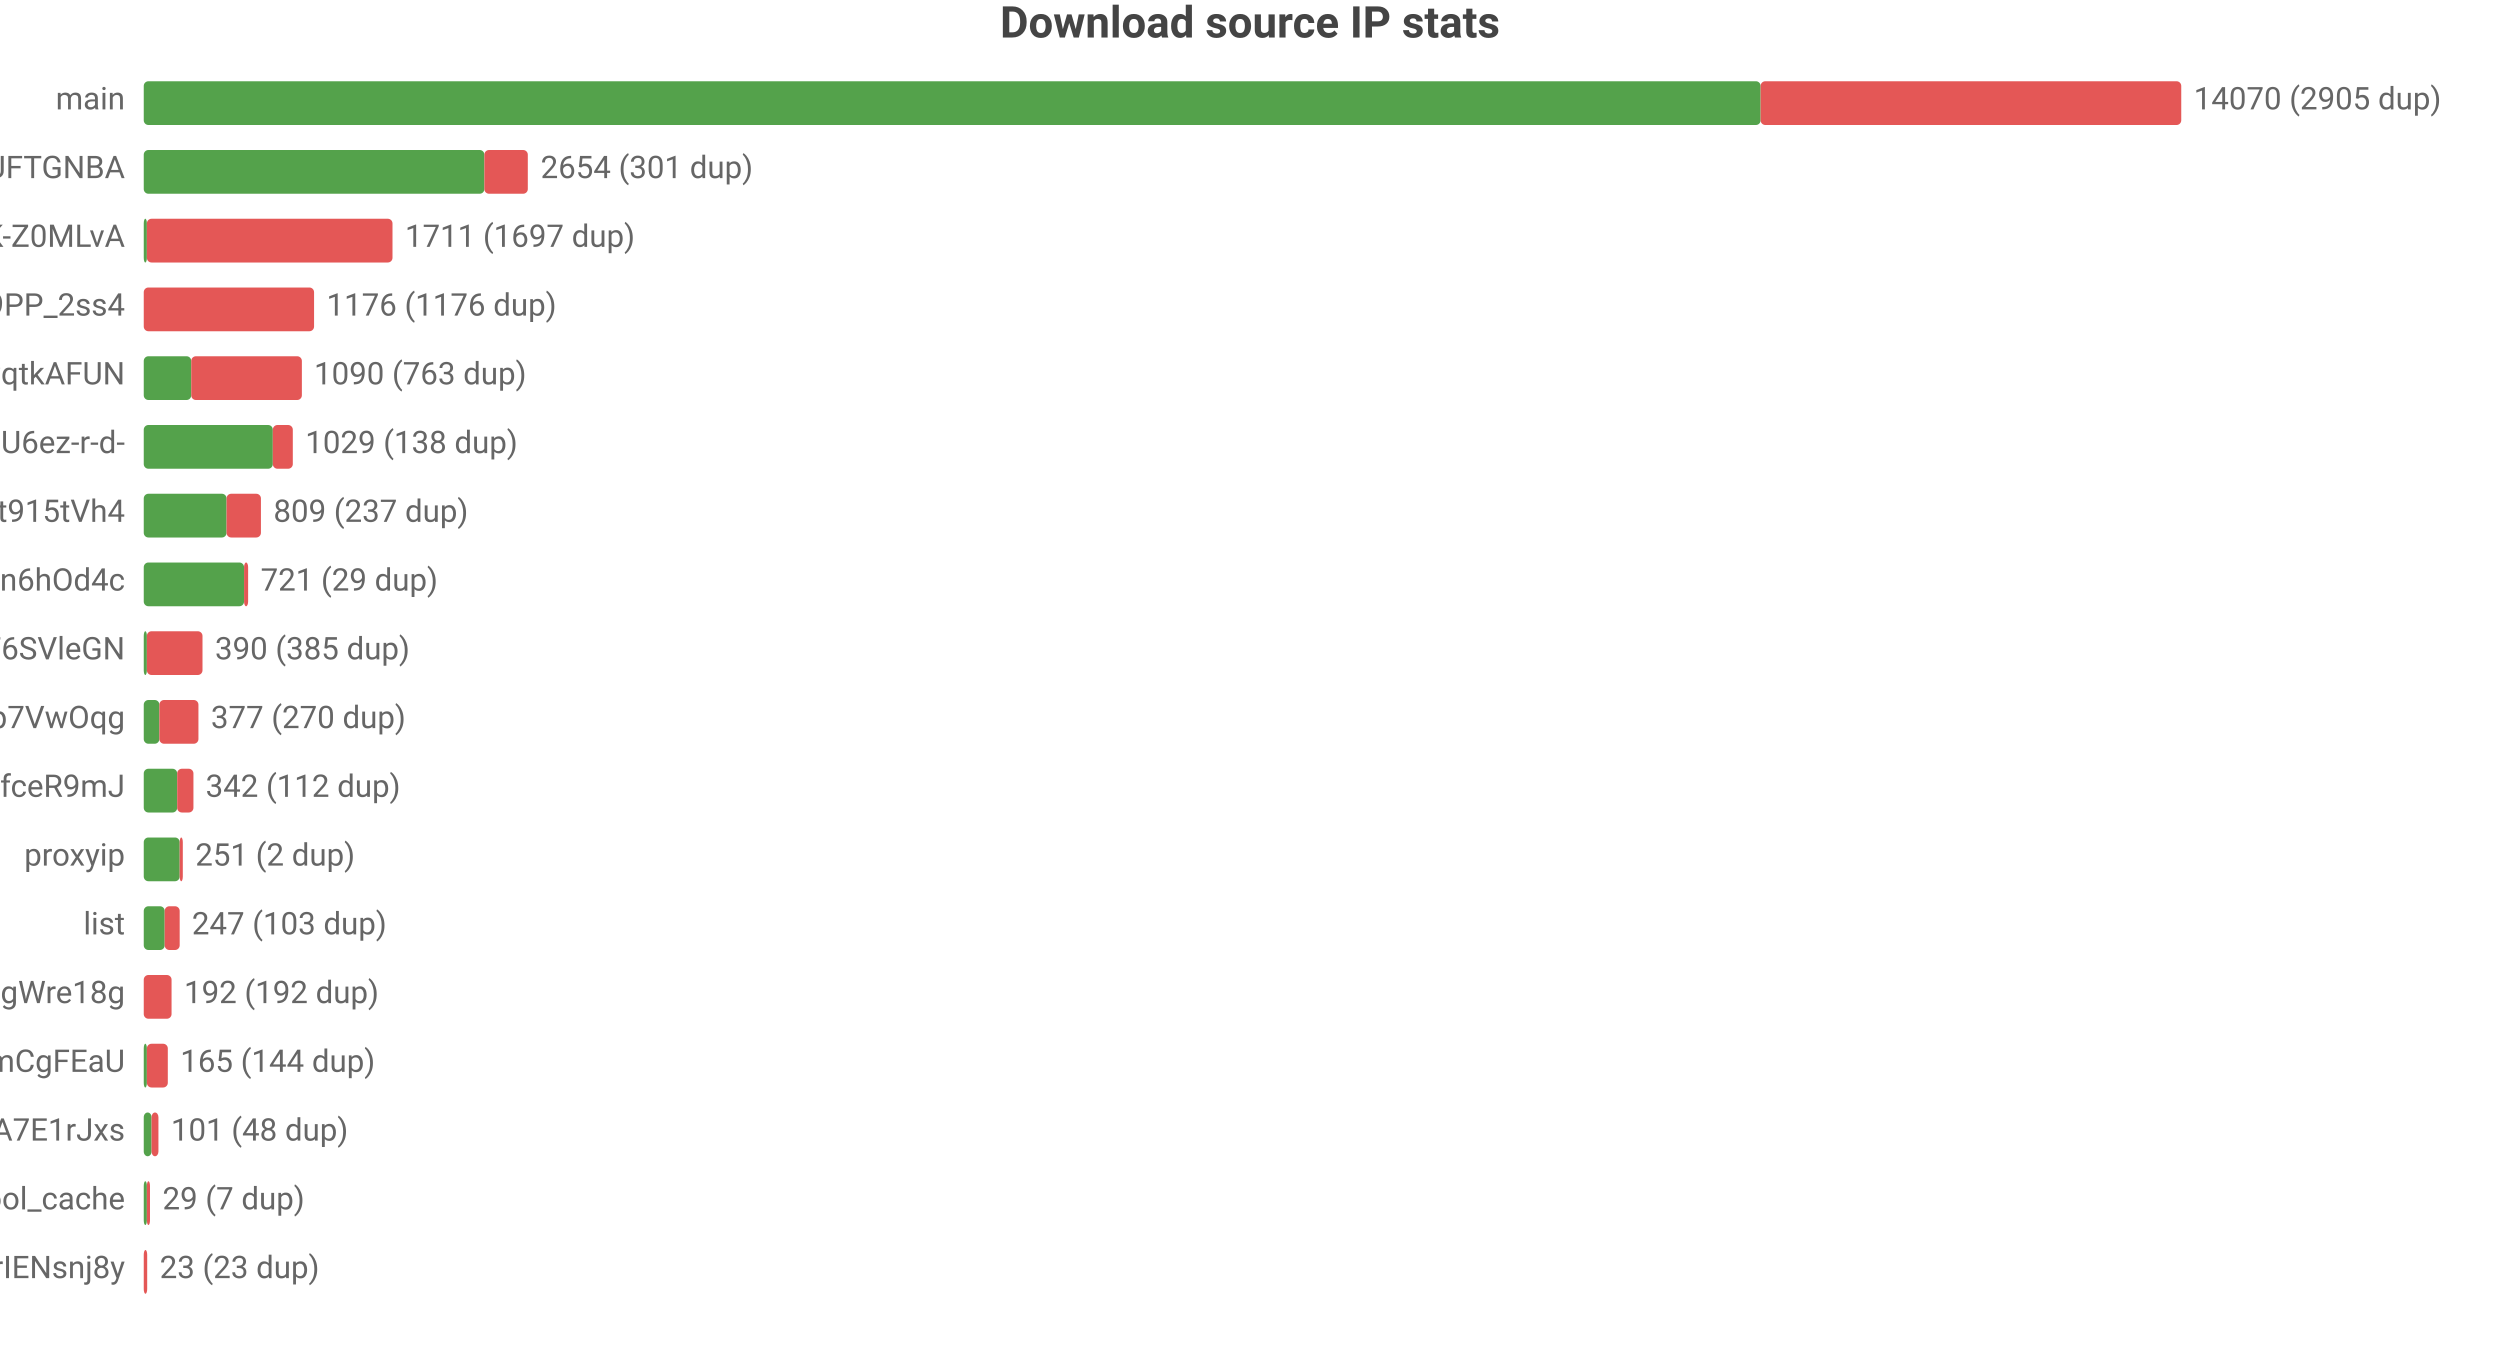
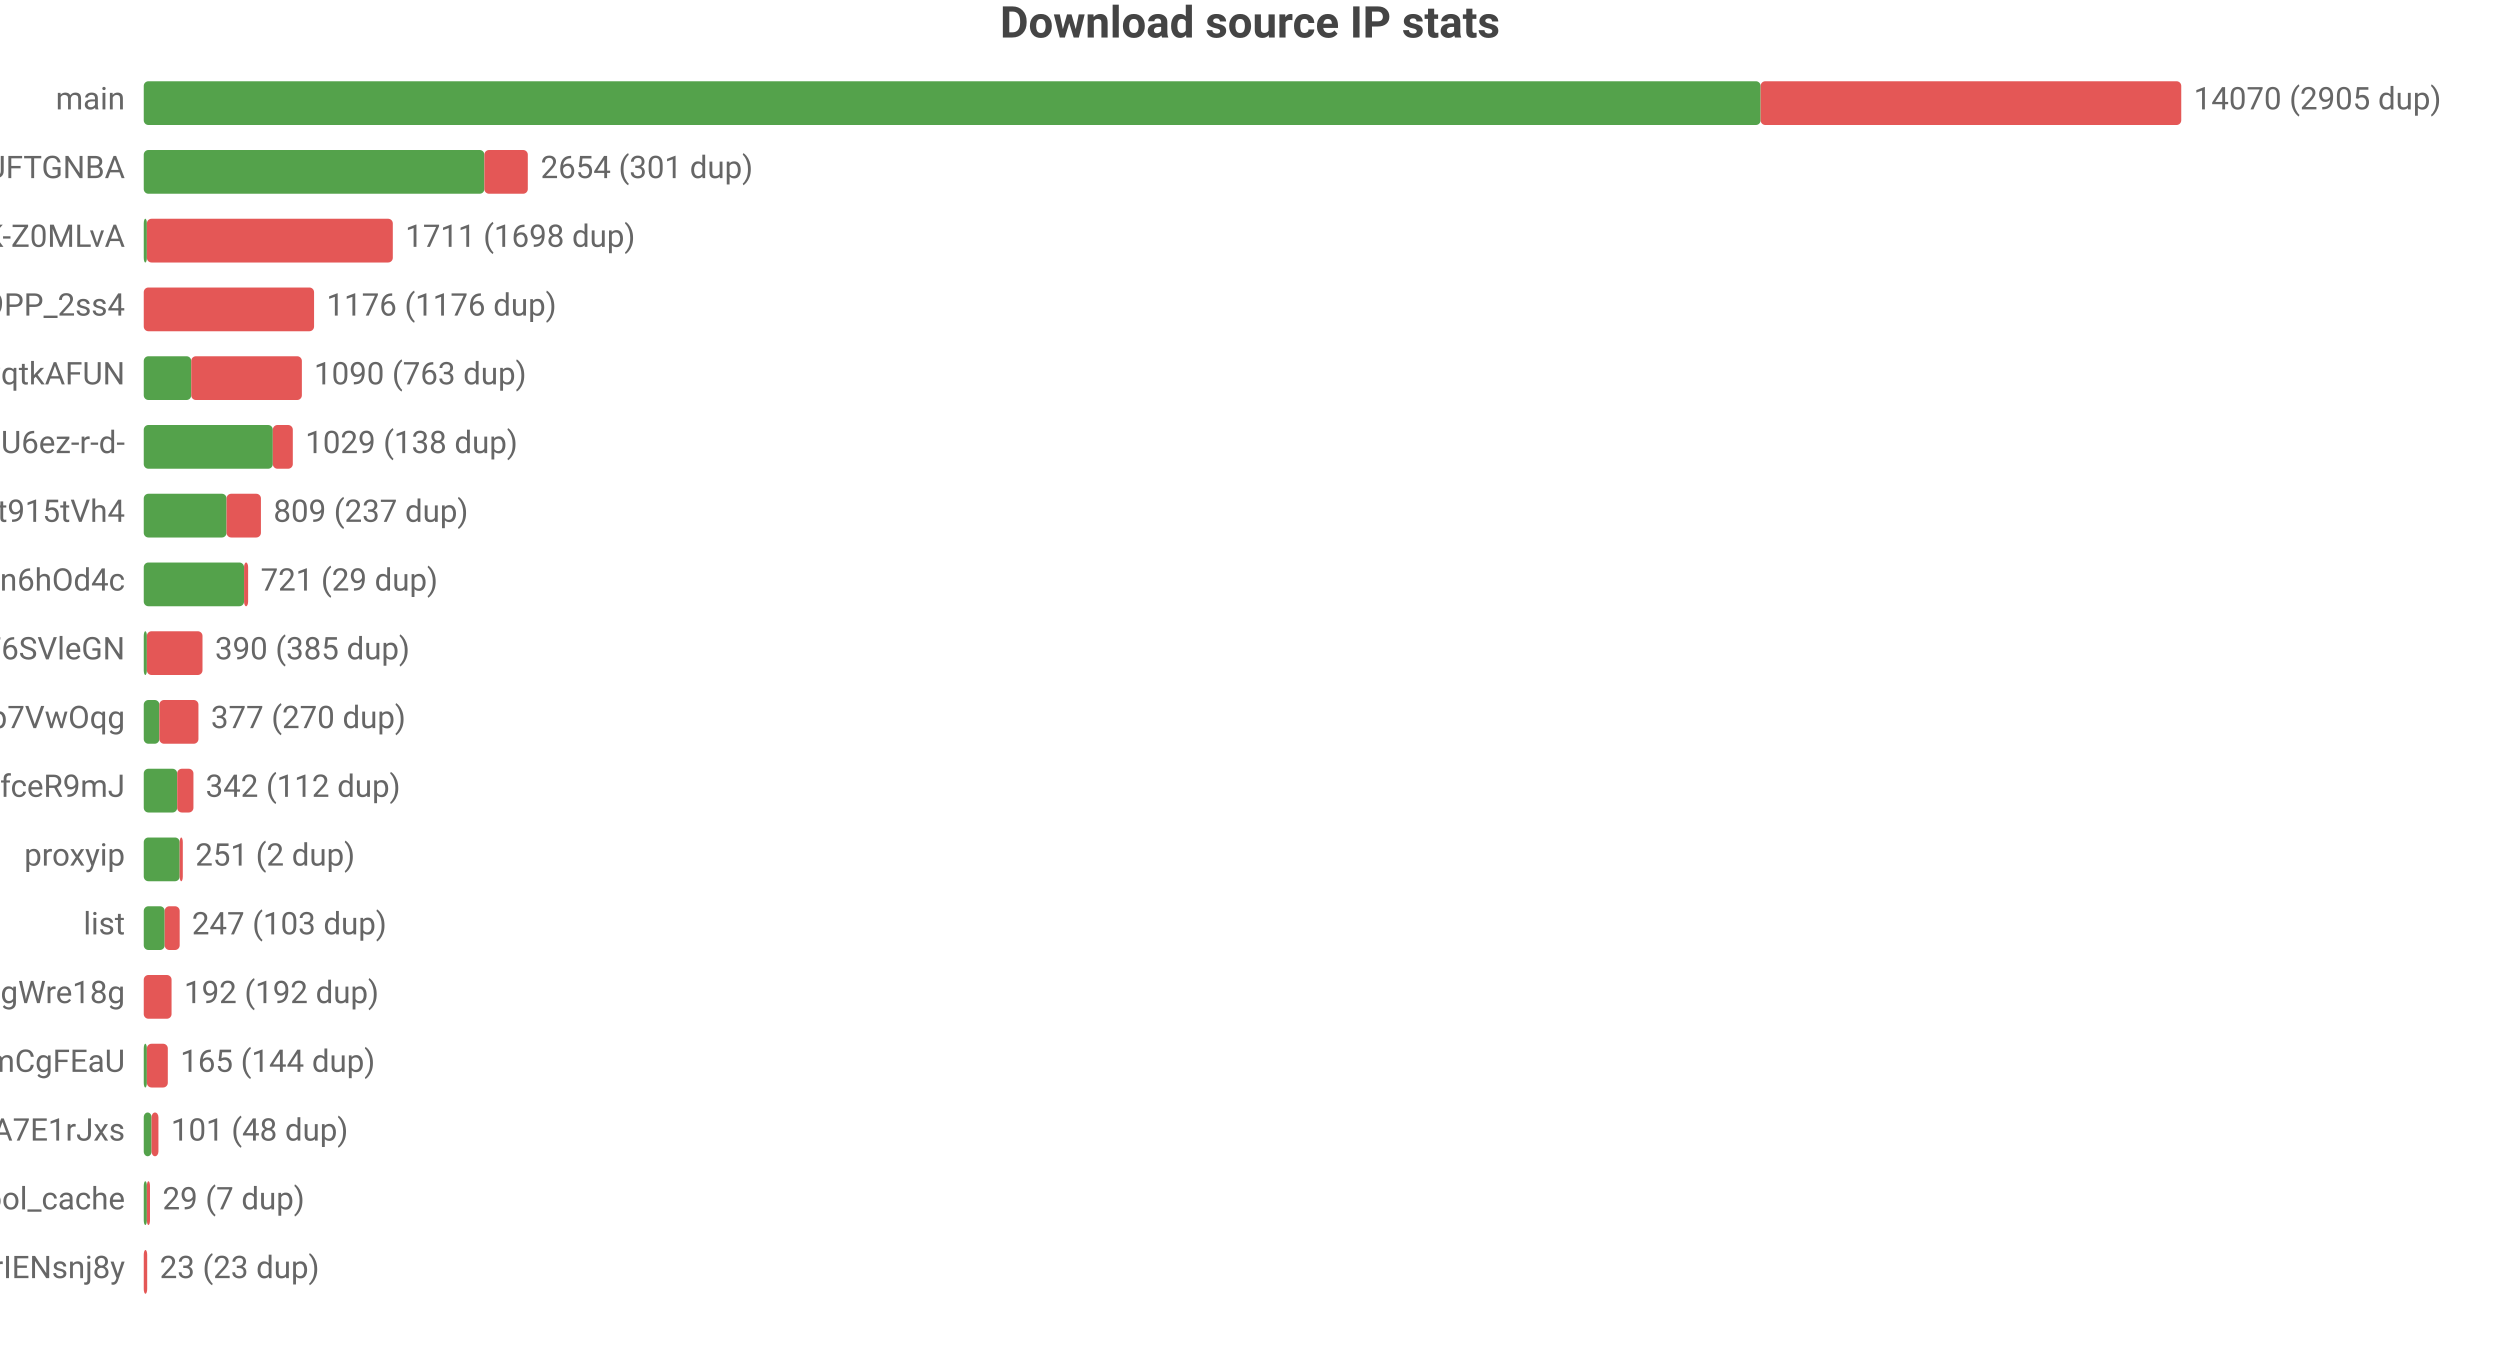
<svg xmlns="http://www.w3.org/2000/svg" width="800" height="432" viewBox="0 0 800 432">
  <rect width="800" height="432" fill="#ffffff" />
  <style>text{font-family:system-ui,-apple-system,'Segoe UI',Roboto,'PingFang SC','Microsoft YaHei','Noto Sans CJK SC',sans-serif}.g{stroke:#e8e8e8;stroke-width:1}.a{stroke:#999;stroke-width:1}.t{font-size:10px;fill:#666}.m{font-size:10px;text-anchor:middle;fill:#666}.e{font-size:10px;text-anchor:end;fill:#666}.l{font-size:11px;fill:#333}.tt{font-size:14px;font-weight:600;text-anchor:middle;fill:#444}.em{font-size:13px;text-anchor:middle;fill:#999}</style>
  <text class="tt" x="400.0" y="12">Download source IP stats</text>
  <text class="e" x="40" y="35">main</text>
  <rect x="46" y="26" width="517.4" height="14" fill="#54a24b" rx="1.5" />
  <rect x="563.4" y="26" width="134.6" height="14" fill="#e45756" rx="1.5" />
  <text class="t" x="702" y="35">14070 (2905 dup)</text>
  <text class="e" x="40" y="57">dsrc_koIyMZFFic21Px3M4Z5Wb4Aier9UFTGNBA</text>
  <rect x="46" y="48" width="109.0" height="14" fill="#54a24b" rx="1.5" />
  <rect x="155.0" y="48" width="13.9" height="14" fill="#e45756" rx="1.5" />
  <text class="t" x="173.0" y="57">2654 (301 dup)</text>
  <text class="e" x="40" y="79">dsrc_dyz1ApcMKse5dc2AqbRKg-GCRWK-Z0MLvA</text>
  <rect x="46" y="70" width="1" height="14" fill="#54a24b" rx="1.5" />
-   <rect x="47" y="70" width="78.6" height="14" fill="#e45756" rx="1.5" />
-   <text class="t" x="129.6" y="79">1711 (1697 dup)</text>
+   <rect x="47" y="70" width="78.7" height="14" fill="#e45756" rx="1.5" />
+   <text class="t" x="129.7" y="79">1711 (1698 dup)</text>
  <text class="e" x="40" y="101">dsrc_NZkbMF0zJ_nVPyU9PP_2ss4</text>
  <rect x="46" y="92" width="54.5" height="14" fill="#e45756" rx="1.5" />
  <text class="t" x="104.5" y="101">1176 (1176 dup)</text>
  <text class="e" x="40" y="123">dsrc_otoqKZ97QGjdwqtkAFUN</text>
  <rect x="46" y="114" width="15.2" height="14" fill="#54a24b" rx="1.5" />
  <rect x="61.2" y="114" width="35.4" height="14" fill="#e45756" rx="1.5" />
  <text class="t" x="100.5" y="123">1090 (763 dup)</text>
  <text class="e" x="40" y="145">dsrc_jQi4Lke_x4pVNAHU6ez-r-d-</text>
  <rect x="46" y="136" width="41.3" height="14" fill="#54a24b" rx="1.5" />
  <rect x="87.3" y="136" width="6.4" height="14" fill="#e45756" rx="1.5" />
  <text class="t" x="97.7" y="145">1029 (138 dup)</text>
  <text class="e" x="40" y="167">dsrc_A4Z1CFnF_B6ORXft915tVh4</text>
  <rect x="46" y="158" width="26.5" height="14" fill="#54a24b" rx="1.5" />
  <rect x="72.5" y="158" width="11.0" height="14" fill="#e45756" rx="1.5" />
  <text class="t" x="87.5" y="167">809 (237 dup)</text>
  <text class="e" x="40" y="189">dsrc_I2Bu0-fUIC5uLd1-n6hOd4c</text>
  <rect x="46" y="180" width="32.1" height="14" fill="#54a24b" rx="1.5" />
  <rect x="78.1" y="180" width="1.3" height="14" fill="#e45756" rx="1.5" />
  <text class="t" x="83.4" y="189">721 (29 dup)</text>
  <text class="e" x="40" y="211">dsrc_LLA73eP6qXwoercn3lGhF6SVleGN</text>
  <rect x="46" y="202" width="1" height="14" fill="#54a24b" rx="1.5" />
  <rect x="47" y="202" width="17.8" height="14" fill="#e45756" rx="1.5" />
  <text class="t" x="68.8" y="211">390 (385 dup)</text>
  <text class="e" x="40" y="233">dsrc_DFlKSqdXvgU5EWXdp7VwOqg</text>
  <rect x="46" y="224" width="5.0" height="14" fill="#54a24b" rx="1.5" />
  <rect x="51.0" y="224" width="12.5" height="14" fill="#e45756" rx="1.5" />
  <text class="t" x="67.5" y="233">377 (270 dup)</text>
  <text class="e" x="40" y="255">dsrc_CeBaE-maeWZqJDnV1pNP7CnuhVUL9fceR9mJ</text>
  <rect x="46" y="246" width="10.7" height="14" fill="#54a24b" rx="1.5" />
  <rect x="56.7" y="246" width="5.2" height="14" fill="#e45756" rx="1.5" />
  <text class="t" x="65.8" y="255">342 (112 dup)</text>
  <text class="e" x="40" y="277">proxyip</text>
  <rect x="46" y="268" width="11.5" height="14" fill="#54a24b" rx="1.5" />
  <rect x="57.5" y="268" width="1" height="14" fill="#e45756" rx="1.5" />
  <text class="t" x="62.5" y="277">251 (2 dup)</text>
  <text class="e" x="40" y="299">list</text>
  <rect x="46" y="290" width="6.7" height="14" fill="#54a24b" rx="1.5" />
  <rect x="52.7" y="290" width="4.8" height="14" fill="#e45756" rx="1.5" />
  <text class="t" x="61.4" y="299">247 (103 dup)</text>
  <text class="e" x="40" y="321">dsrc_MbZRMPaMPMm6o9mw3okGbgd7MVmUgWre18g</text>
  <rect x="46" y="312" width="8.9" height="14" fill="#e45756" rx="1.5" />
  <text class="t" x="58.9" y="321">192 (192 dup)</text>
  <text class="e" x="40" y="343">dsrc_pAlpbTpSPPviUVumZmCgFEaU</text>
  <rect x="46" y="334" width="1" height="14" fill="#54a24b" rx="1.5" />
  <rect x="47" y="334" width="6.7" height="14" fill="#e45756" rx="1.5" />
  <text class="t" x="57.7" y="343">165 (144 dup)</text>
  <text class="e" x="40" y="365">dsrc_-gMAH1rE0Beexq3irh3A7E1rJxs</text>
  <rect x="46" y="356" width="2.5" height="14" fill="#54a24b" rx="1.5" />
  <rect x="48.5" y="356" width="2.2" height="14" fill="#e45756" rx="1.5" />
  <text class="t" x="54.7" y="365">101 (48 dup)</text>
  <text class="e" x="40" y="387">pool_cache</text>
  <rect x="46" y="378" width="1.0" height="14" fill="#54a24b" rx="1.5" />
  <rect x="47.0" y="378" width="1" height="14" fill="#e45756" rx="1.5" />
  <text class="t" x="52.0" y="387">29 (7 dup)</text>
  <text class="e" x="40" y="409">dsrc_uTixem8zbKw5hXeUZLLrIENsnj8y</text>
  <rect x="46" y="400" width="1.1" height="14" fill="#e45756" rx="1.5" />
  <text class="t" x="51.1" y="409">23 (23 dup)</text>
</svg>
